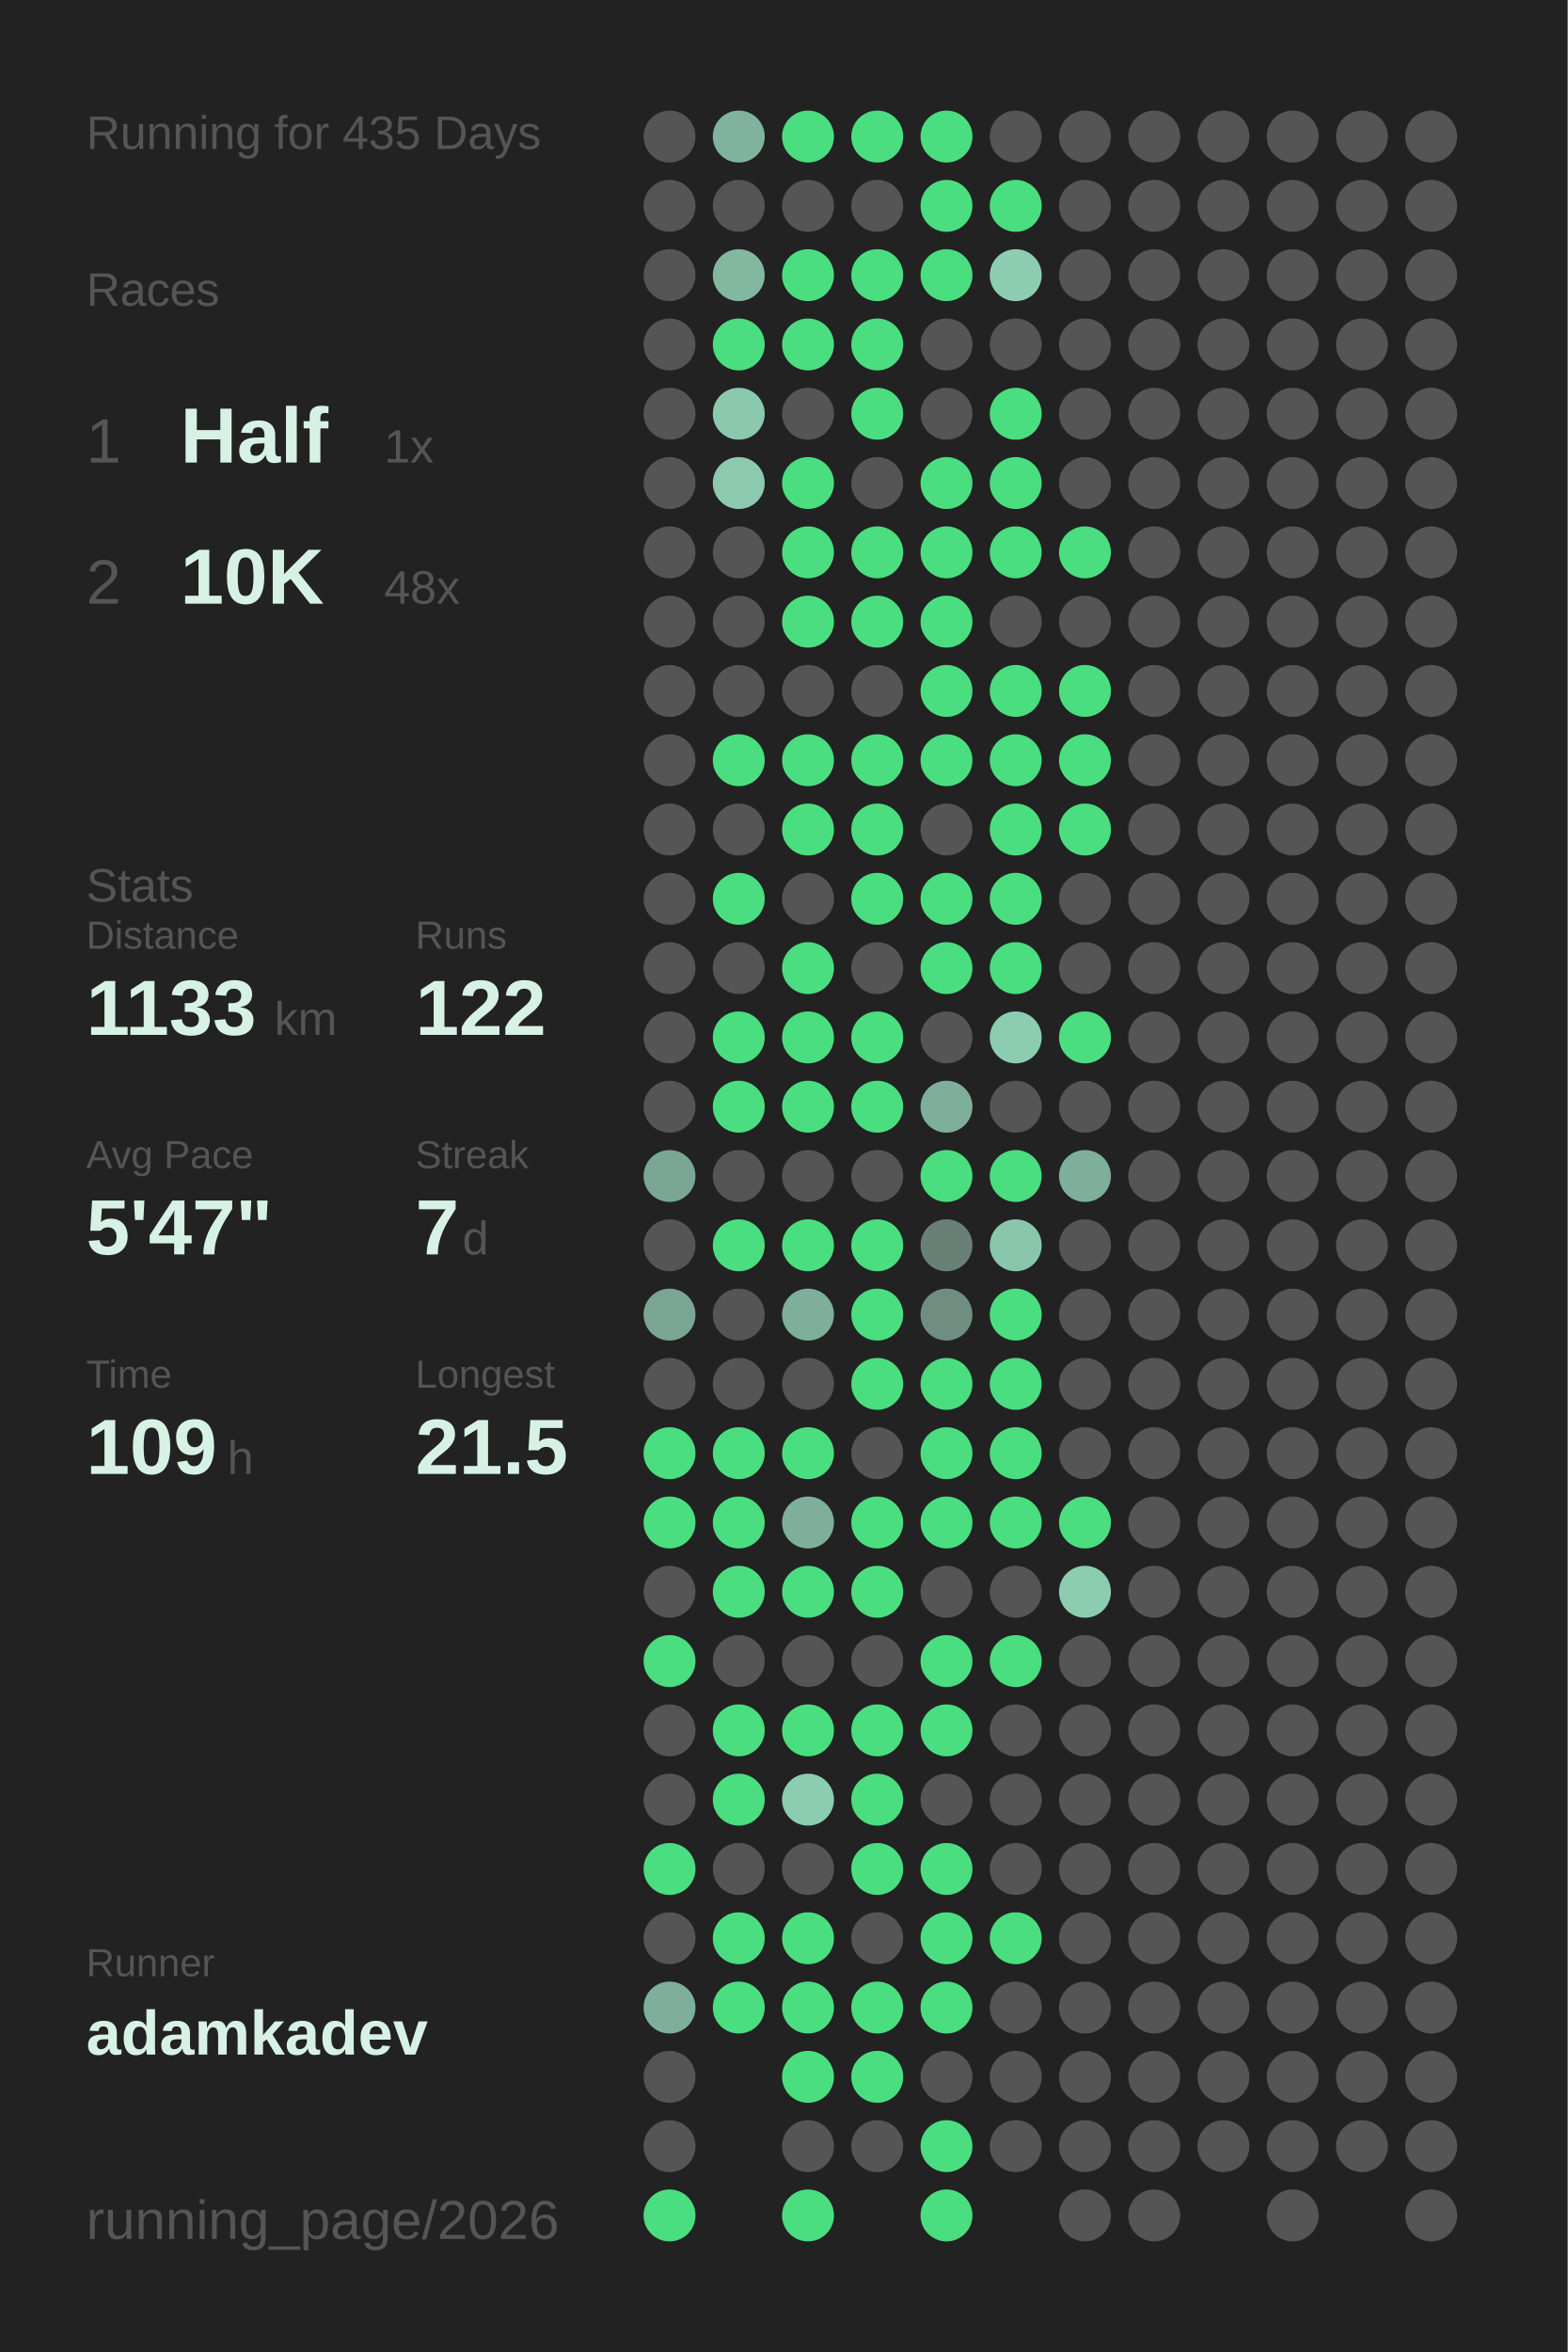
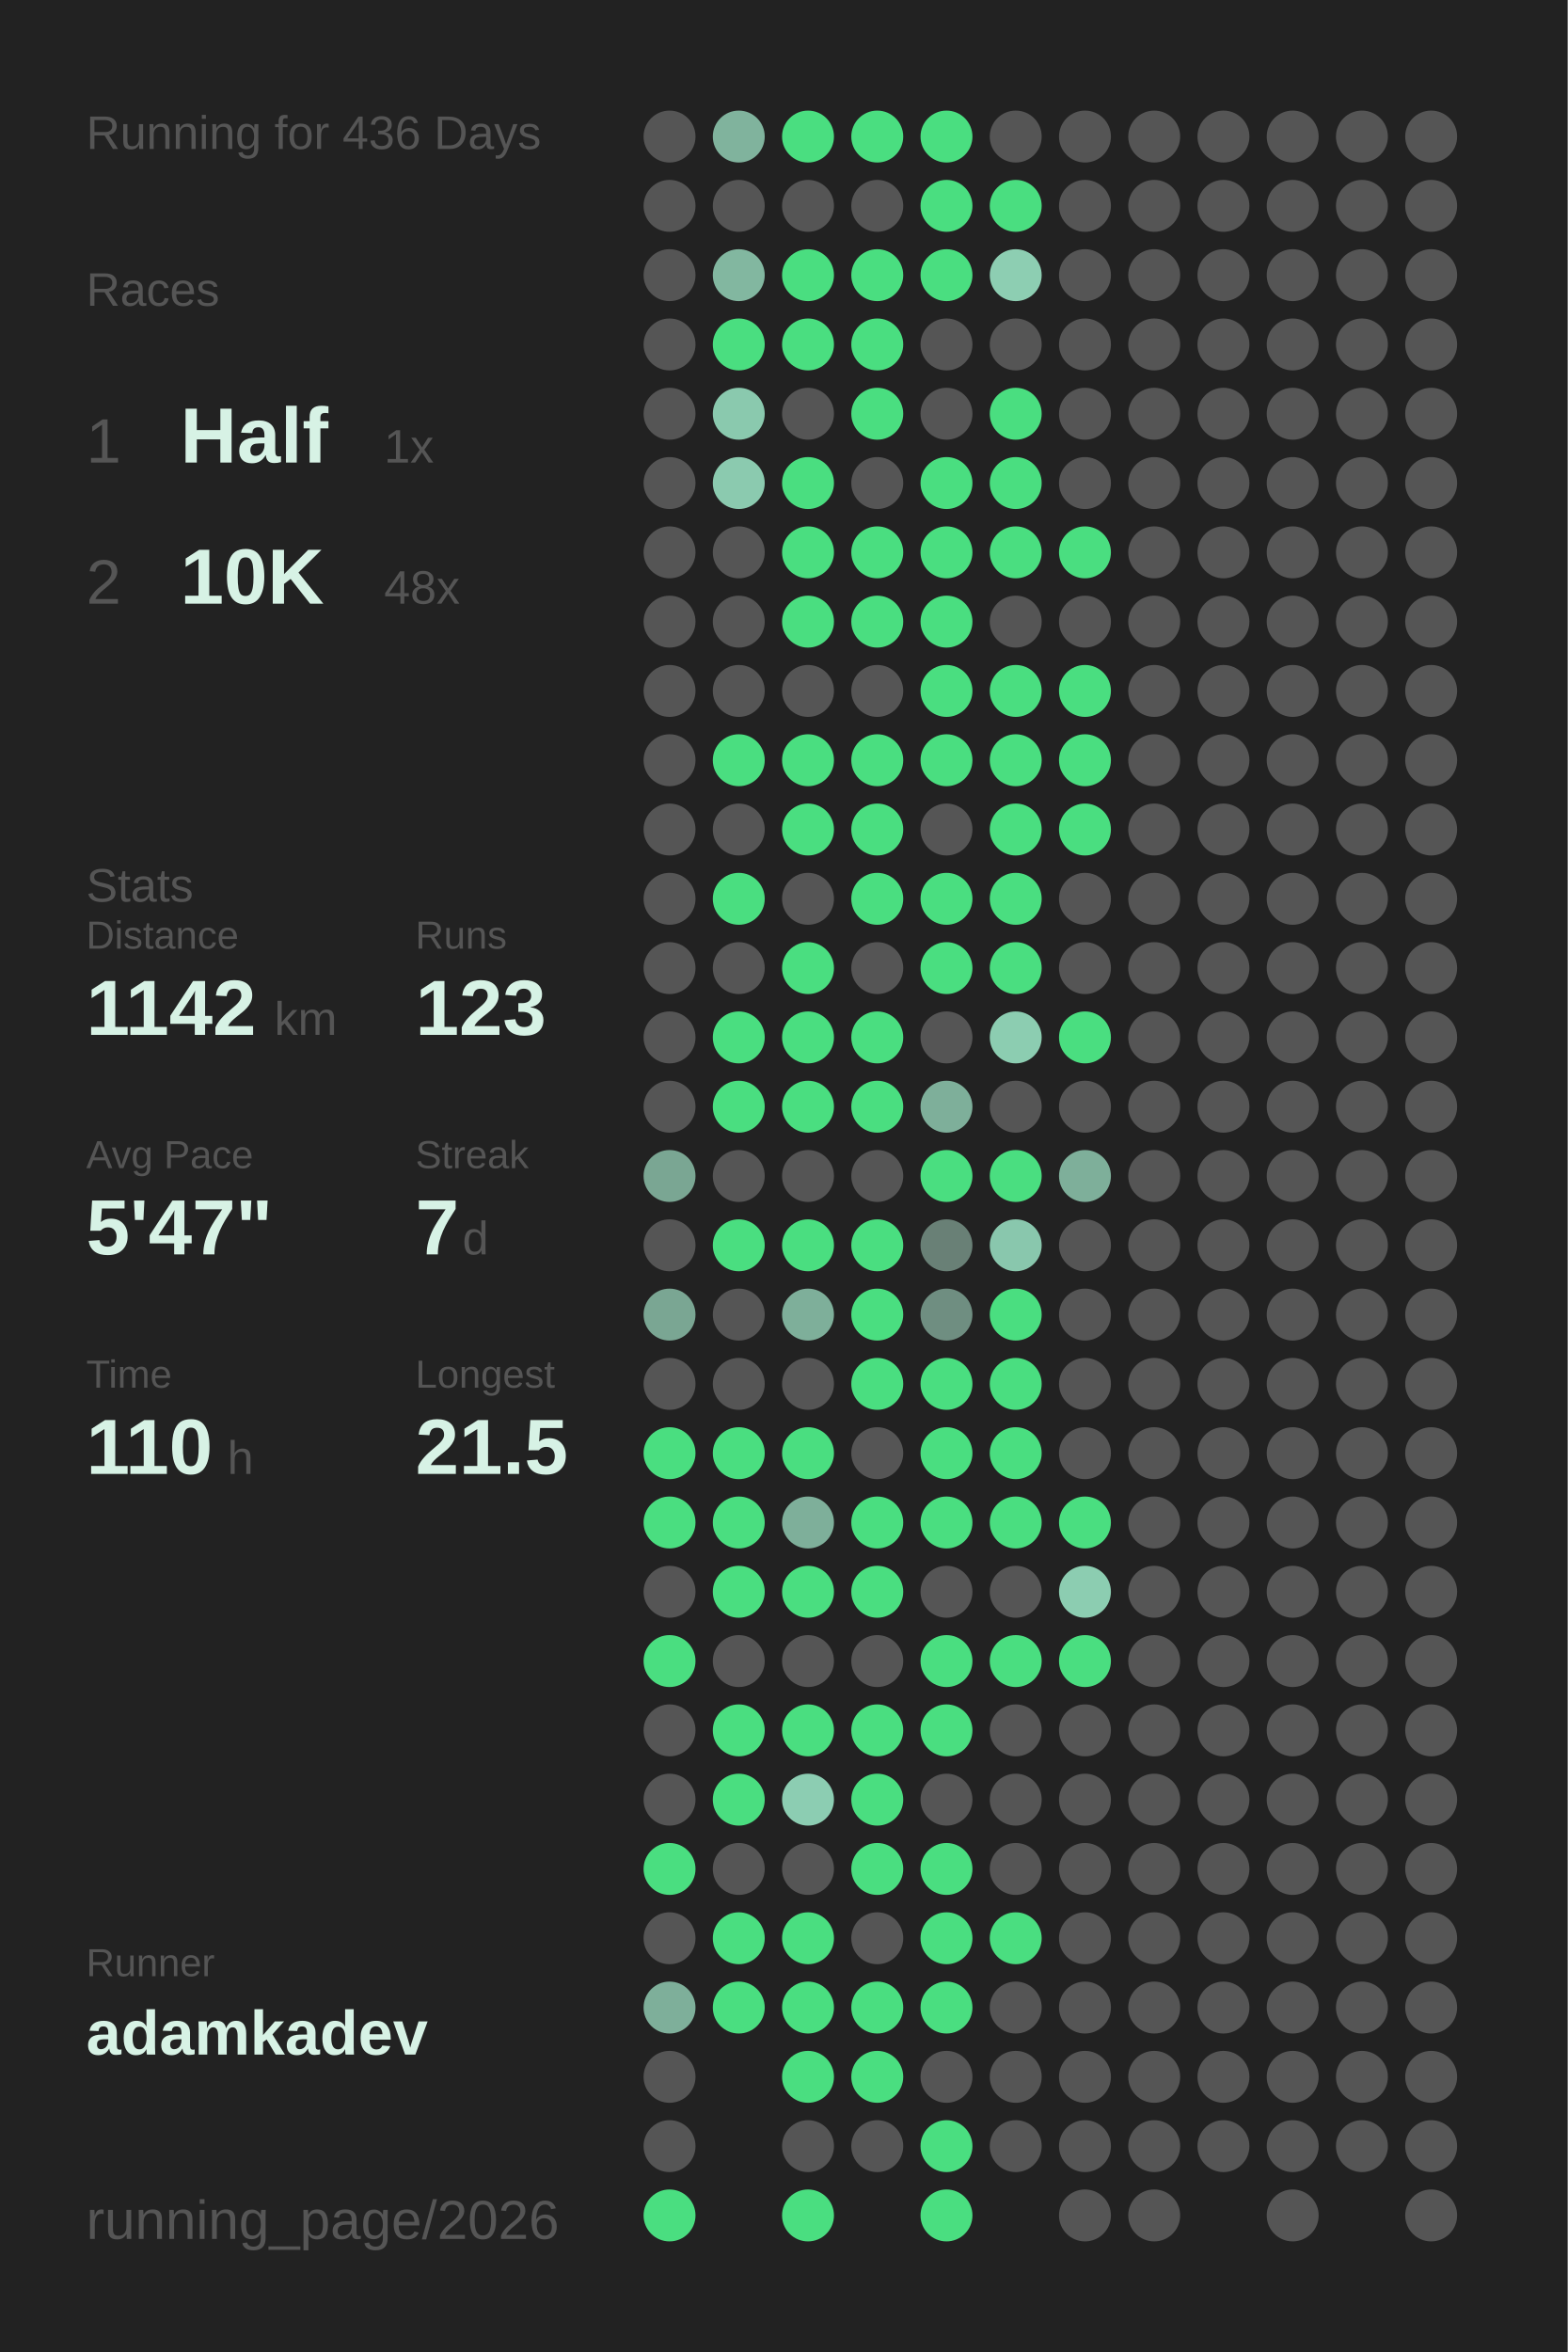
<svg xmlns="http://www.w3.org/2000/svg" baseProfile="full" height="300mm" version="1.1" viewBox="0,0,200,300" width="200mm">
  <defs />
  <rect fill="#222222" height="300" width="200" x="0" y="0" />
-   <text fill="#555555" style="font-size:6px; font-family:Arial;" x="11" y="19">Running for 435 Days</text>
+   <text fill="#555555" style="font-size:6px; font-family:Arial;" x="11" y="19">Running for 436 Days</text>
  <text fill="#555555" style="font-size:6px; font-family:Arial;" x="11" y="39">Races</text>
  <text fill="#555555" style="font-size:8px; font-family:Arial;" x="11" y="59">1</text>
  <text fill="#D7F2E5" style="font-size:10px; font-family:Arial; font-weight:bold;" x="23" y="59">Half</text>
  <text fill="#555555" style="font-size:6px; font-family:Arial;" x="49" y="59">1x</text>
  <text fill="#555555" style="font-size:8px; font-family:Arial;" x="11" y="77">2</text>
  <text fill="#D7F2E5" style="font-size:10px; font-family:Arial; font-weight:bold;" x="23" y="77">10K</text>
  <text fill="#555555" style="font-size:6px; font-family:Arial;" x="49" y="77">48x</text>
  <text fill="#555555" style="font-size:6px; font-family:Arial;" x="11" y="115">Stats</text>
  <text fill="#555555" style="font-size:5px; font-family:Arial;" x="11" y="121">Distance</text>
-   <text fill="#D7F2E5" style="font-size:10px; font-family:Arial; font-weight:bold;" x="11" y="132">1133</text>
+   <text fill="#D7F2E5" style="font-size:10px; font-family:Arial; font-weight:bold;" x="11" y="132">1142</text>
  <text fill="#555555" style="font-size:6px; font-family:Arial;" x="35" y="132">km</text>
  <text fill="#555555" style="font-size:5px; font-family:Arial;" x="53" y="121">Runs</text>
-   <text fill="#D7F2E5" style="font-size:10px; font-family:Arial; font-weight:bold;" x="53" y="132">122</text>
+   <text fill="#D7F2E5" style="font-size:10px; font-family:Arial; font-weight:bold;" x="53" y="132">123</text>
  <text fill="#555555" style="font-size:5px; font-family:Arial;" x="11" y="149">Avg Pace</text>
  <text fill="#D7F2E5" style="font-size:10px; font-family:Arial; font-weight:bold;" x="11" y="160">5'47"</text>
  <text fill="#555555" style="font-size:5px; font-family:Arial;" x="53" y="149">Streak</text>
  <text fill="#D7F2E5" style="font-size:10px; font-family:Arial; font-weight:bold;" x="53" y="160">7</text>
  <text fill="#555555" style="font-size:6px; font-family:Arial;" x="59" y="160">d</text>
  <text fill="#555555" style="font-size:5px; font-family:Arial;" x="11" y="177">Time</text>
-   <text fill="#D7F2E5" style="font-size:10px; font-family:Arial; font-weight:bold;" x="11" y="188">109</text>
+   <text fill="#D7F2E5" style="font-size:10px; font-family:Arial; font-weight:bold;" x="11" y="188">110</text>
  <text fill="#555555" style="font-size:6px; font-family:Arial;" x="29" y="188">h</text>
  <text fill="#555555" style="font-size:5px; font-family:Arial;" x="53" y="177">Longest</text>
  <text fill="#D7F2E5" style="font-size:10px; font-family:Arial; font-weight:bold;" x="53" y="188">21.5</text>
  <text fill="#555555" style="font-size:5px; font-family:Arial;" x="11" y="252.065">Runner</text>
  <text fill="#D7F2E5" style="font-size:8px; font-family:Arial; font-weight:bold;" x="11" y="262.065">adamkadev</text>
  <text fill="#555555" style="font-size:7px; font-family:Arial;" x="11" y="285.581">running_page/2026</text>
  <circle cx="85.417" cy="17.419" fill="#555555" r="3.312" />
  <circle cx="85.417" cy="26.258" fill="#555555" r="3.312" />
  <circle cx="85.417" cy="35.097" fill="#555555" r="3.312" />
  <circle cx="85.417" cy="43.935" fill="#555555" r="3.312" />
  <circle cx="85.417" cy="52.774" fill="#555555" r="3.312" />
  <circle cx="85.417" cy="61.613" fill="#555555" r="3.312" />
  <circle cx="85.417" cy="70.452" fill="#555555" r="3.312" />
  <circle cx="85.417" cy="79.29" fill="#555555" r="3.312" />
  <circle cx="85.417" cy="88.129" fill="#555555" r="3.312" />
  <circle cx="85.417" cy="96.968" fill="#555555" r="3.312" />
  <circle cx="85.417" cy="105.806" fill="#555555" r="3.312" />
  <circle cx="85.417" cy="114.645" fill="#555555" r="3.312" />
  <circle cx="85.417" cy="123.484" fill="#555555" r="3.312" />
  <circle cx="85.417" cy="132.323" fill="#555555" r="3.312" />
  <circle cx="85.417" cy="141.161" fill="#555555" r="3.312" />
  <circle cx="85.417" cy="150" fill="#7aa693" r="3.312" />
  <circle cx="85.417" cy="158.839" fill="#555555" r="3.312" />
  <circle cx="85.417" cy="167.677" fill="#7aa693" r="3.312" />
  <circle cx="85.417" cy="176.516" fill="#555555" r="3.312" />
  <circle cx="85.417" cy="185.355" fill="#4ADE80" r="3.312" />
  <circle cx="85.417" cy="194.194" fill="#4ADE80" r="3.312" />
  <circle cx="85.417" cy="203.032" fill="#555555" r="3.312" />
  <circle cx="85.417" cy="211.871" fill="#4ADE80" r="3.312" />
  <circle cx="85.417" cy="220.71" fill="#555555" r="3.312" />
  <circle cx="85.417" cy="229.548" fill="#555555" r="3.312" />
  <circle cx="85.417" cy="238.387" fill="#4ADE80" r="3.312" />
  <circle cx="85.417" cy="247.226" fill="#555555" r="3.312" />
  <circle cx="85.417" cy="256.065" fill="#7eaf9a" r="3.312" />
  <circle cx="85.417" cy="264.903" fill="#555555" r="3.312" />
  <circle cx="85.417" cy="273.742" fill="#555555" r="3.312" />
  <circle cx="85.417" cy="282.581" fill="#4ADE80" r="3.312" />
  <circle cx="94.25" cy="17.419" fill="#80b39d" r="3.312" />
  <circle cx="94.25" cy="26.258" fill="#555555" r="3.312" />
  <circle cx="94.25" cy="35.097" fill="#82b7a0" r="3.312" />
  <circle cx="94.25" cy="43.935" fill="#4ADE80" r="3.312" />
  <circle cx="94.25" cy="52.774" fill="#8ac9ae" r="3.312" />
  <circle cx="94.25" cy="61.613" fill="#8bcaaf" r="3.312" />
  <circle cx="94.25" cy="70.452" fill="#555555" r="3.312" />
  <circle cx="94.25" cy="79.29" fill="#555555" r="3.312" />
  <circle cx="94.25" cy="88.129" fill="#555555" r="3.312" />
  <circle cx="94.25" cy="96.968" fill="#4ADE80" r="3.312" />
  <circle cx="94.25" cy="105.806" fill="#555555" r="3.312" />
  <circle cx="94.25" cy="114.645" fill="#4ADE80" r="3.312" />
  <circle cx="94.25" cy="123.484" fill="#555555" r="3.312" />
  <circle cx="94.25" cy="132.323" fill="#4ADE80" r="3.312" />
  <circle cx="94.25" cy="141.161" fill="#4ADE80" r="3.312" />
  <circle cx="94.25" cy="150" fill="#555555" r="3.312" />
  <circle cx="94.25" cy="158.839" fill="#4ADE80" r="3.312" />
  <circle cx="94.25" cy="167.677" fill="#555555" r="3.312" />
  <circle cx="94.25" cy="176.516" fill="#555555" r="3.312" />
  <circle cx="94.25" cy="185.355" fill="#4ADE80" r="3.312" />
  <circle cx="94.25" cy="194.194" fill="#4ADE80" r="3.312" />
  <circle cx="94.25" cy="203.032" fill="#4ADE80" r="3.312" />
  <circle cx="94.25" cy="211.871" fill="#555555" r="3.312" />
  <circle cx="94.25" cy="220.71" fill="#4ADE80" r="3.312" />
  <circle cx="94.25" cy="229.548" fill="#4ADE80" r="3.312" />
  <circle cx="94.25" cy="238.387" fill="#555555" r="3.312" />
  <circle cx="94.25" cy="247.226" fill="#4ADE80" r="3.312" />
  <circle cx="94.25" cy="256.065" fill="#4ADE80" r="3.312" />
  <circle cx="103.083" cy="17.419" fill="#4ADE80" r="3.312" />
  <circle cx="103.083" cy="26.258" fill="#555555" r="3.312" />
  <circle cx="103.083" cy="35.097" fill="#4ADE80" r="3.312" />
  <circle cx="103.083" cy="43.935" fill="#4ADE80" r="3.312" />
  <circle cx="103.083" cy="52.774" fill="#555555" r="3.312" />
  <circle cx="103.083" cy="61.613" fill="#4ADE80" r="3.312" />
  <circle cx="103.083" cy="70.452" fill="#4ADE80" r="3.312" />
  <circle cx="103.083" cy="79.29" fill="#4ADE80" r="3.312" />
  <circle cx="103.083" cy="88.129" fill="#555555" r="3.312" />
  <circle cx="103.083" cy="96.968" fill="#4ADE80" r="3.312" />
  <circle cx="103.083" cy="105.806" fill="#4ADE80" r="3.312" />
  <circle cx="103.083" cy="114.645" fill="#555555" r="3.312" />
  <circle cx="103.083" cy="123.484" fill="#4ADE80" r="3.312" />
  <circle cx="103.083" cy="132.323" fill="#4ADE80" r="3.312" />
  <circle cx="103.083" cy="141.161" fill="#4ADE80" r="3.312" />
  <circle cx="103.083" cy="150" fill="#555555" r="3.312" />
  <circle cx="103.083" cy="158.839" fill="#4ADE80" r="3.312" />
  <circle cx="103.083" cy="167.677" fill="#7eaf9a" r="3.312" />
  <circle cx="103.083" cy="176.516" fill="#555555" r="3.312" />
  <circle cx="103.083" cy="185.355" fill="#4ADE80" r="3.312" />
  <circle cx="103.083" cy="194.194" fill="#7eaf9a" r="3.312" />
  <circle cx="103.083" cy="203.032" fill="#4ADE80" r="3.312" />
  <circle cx="103.083" cy="211.871" fill="#555555" r="3.312" />
  <circle cx="103.083" cy="220.71" fill="#4ADE80" r="3.312" />
  <circle cx="103.083" cy="229.548" fill="#8ccdb2" r="3.312" />
  <circle cx="103.083" cy="238.387" fill="#555555" r="3.312" />
  <circle cx="103.083" cy="247.226" fill="#4ADE80" r="3.312" />
  <circle cx="103.083" cy="256.065" fill="#4ADE80" r="3.312" />
  <circle cx="103.083" cy="264.903" fill="#4ADE80" r="3.312" />
  <circle cx="103.083" cy="273.742" fill="#555555" r="3.312" />
  <circle cx="103.083" cy="282.581" fill="#4ADE80" r="3.312" />
  <circle cx="111.917" cy="17.419" fill="#4ADE80" r="3.312" />
  <circle cx="111.917" cy="26.258" fill="#555555" r="3.312" />
  <circle cx="111.917" cy="35.097" fill="#4ADE80" r="3.312" />
  <circle cx="111.917" cy="43.935" fill="#4ADE80" r="3.312" />
  <circle cx="111.917" cy="52.774" fill="#4ADE80" r="3.312" />
  <circle cx="111.917" cy="61.613" fill="#555555" r="3.312" />
  <circle cx="111.917" cy="70.452" fill="#4ADE80" r="3.312" />
  <circle cx="111.917" cy="79.29" fill="#4ADE80" r="3.312" />
  <circle cx="111.917" cy="88.129" fill="#555555" r="3.312" />
  <circle cx="111.917" cy="96.968" fill="#4ADE80" r="3.312" />
  <circle cx="111.917" cy="105.806" fill="#4ADE80" r="3.312" />
  <circle cx="111.917" cy="114.645" fill="#4ADE80" r="3.312" />
  <circle cx="111.917" cy="123.484" fill="#555555" r="3.312" />
  <circle cx="111.917" cy="132.323" fill="#4ADE80" r="3.312" />
  <circle cx="111.917" cy="141.161" fill="#4ADE80" r="3.312" />
  <circle cx="111.917" cy="150" fill="#555555" r="3.312" />
  <circle cx="111.917" cy="158.839" fill="#4ADE80" r="3.312" />
  <circle cx="111.917" cy="167.677" fill="#4ADE80" r="3.312" />
  <circle cx="111.917" cy="176.516" fill="#4ADE80" r="3.312" />
  <circle cx="111.917" cy="185.355" fill="#555555" r="3.312" />
  <circle cx="111.917" cy="194.194" fill="#4ADE80" r="3.312" />
  <circle cx="111.917" cy="203.032" fill="#4ADE80" r="3.312" />
  <circle cx="111.917" cy="211.871" fill="#555555" r="3.312" />
  <circle cx="111.917" cy="220.71" fill="#4ADE80" r="3.312" />
  <circle cx="111.917" cy="229.548" fill="#4ADE80" r="3.312" />
  <circle cx="111.917" cy="238.387" fill="#4ADE80" r="3.312" />
  <circle cx="111.917" cy="247.226" fill="#555555" r="3.312" />
  <circle cx="111.917" cy="256.065" fill="#4ADE80" r="3.312" />
  <circle cx="111.917" cy="264.903" fill="#4ADE80" r="3.312" />
  <circle cx="111.917" cy="273.742" fill="#555555" r="3.312" />
  <circle cx="120.75" cy="17.419" fill="#4ADE80" r="3.312" />
  <circle cx="120.75" cy="26.258" fill="#4ADE80" r="3.312" />
  <circle cx="120.75" cy="35.097" fill="#4ADE80" r="3.312" />
  <circle cx="120.75" cy="43.935" fill="#555555" r="3.312" />
  <circle cx="120.75" cy="52.774" fill="#555555" r="3.312" />
  <circle cx="120.75" cy="61.613" fill="#4ADE80" r="3.312" />
  <circle cx="120.75" cy="70.452" fill="#4ADE80" r="3.312" />
  <circle cx="120.75" cy="79.29" fill="#4ADE80" r="3.312" />
  <circle cx="120.75" cy="88.129" fill="#4ADE80" r="3.312" />
  <circle cx="120.75" cy="96.968" fill="#4ADE80" r="3.312" />
  <circle cx="120.75" cy="105.806" fill="#555555" r="3.312" />
  <circle cx="120.75" cy="114.645" fill="#4ADE80" r="3.312" />
  <circle cx="120.75" cy="123.484" fill="#4ADE80" r="3.312" />
  <circle cx="120.75" cy="132.323" fill="#555555" r="3.312" />
  <circle cx="120.75" cy="141.161" fill="#7eaf9a" r="3.312" />
  <circle cx="120.75" cy="150" fill="#4ADE80" r="3.312" />
  <circle cx="120.75" cy="158.839" fill="#698076" r="3.312" />
  <circle cx="120.75" cy="167.677" fill="#6f8e81" r="3.312" />
  <circle cx="120.75" cy="176.516" fill="#4ADE80" r="3.312" />
  <circle cx="120.75" cy="185.355" fill="#4ADE80" r="3.312" />
  <circle cx="120.75" cy="194.194" fill="#4ADE80" r="3.312" />
  <circle cx="120.75" cy="203.032" fill="#555555" r="3.312" />
  <circle cx="120.75" cy="211.871" fill="#4ADE80" r="3.312" />
  <circle cx="120.75" cy="220.71" fill="#4ADE80" r="3.312" />
  <circle cx="120.75" cy="229.548" fill="#555555" r="3.312" />
  <circle cx="120.75" cy="238.387" fill="#4ADE80" r="3.312" />
  <circle cx="120.75" cy="247.226" fill="#4ADE80" r="3.312" />
  <circle cx="120.75" cy="256.065" fill="#4ADE80" r="3.312" />
  <circle cx="120.75" cy="264.903" fill="#555555" r="3.312" />
  <circle cx="120.75" cy="273.742" fill="#4ADE80" r="3.312" />
  <circle cx="120.75" cy="282.581" fill="#4ADE80" r="3.312" />
  <circle cx="129.583" cy="17.419" fill="#555555" r="3.312" />
  <circle cx="129.583" cy="26.258" fill="#4ADE80" r="3.312" />
  <circle cx="129.583" cy="35.097" fill="#8dceb2" r="3.312" />
  <circle cx="129.583" cy="43.935" fill="#555555" r="3.312" />
  <circle cx="129.583" cy="52.774" fill="#4ADE80" r="3.312" />
  <circle cx="129.583" cy="61.613" fill="#4ADE80" r="3.312" />
  <circle cx="129.583" cy="70.452" fill="#4ADE80" r="3.312" />
  <circle cx="129.583" cy="79.29" fill="#555555" r="3.312" />
  <circle cx="129.583" cy="88.129" fill="#4ADE80" r="3.312" />
  <circle cx="129.583" cy="96.968" fill="#4ADE80" r="3.312" />
  <circle cx="129.583" cy="105.806" fill="#4ADE80" r="3.312" />
  <circle cx="129.583" cy="114.645" fill="#4ADE80" r="3.312" />
  <circle cx="129.583" cy="123.484" fill="#4ADE80" r="3.312" />
  <circle cx="129.583" cy="132.323" fill="#8ccdb1" r="3.312" />
  <circle cx="129.583" cy="141.161" fill="#555555" r="3.312" />
  <circle cx="129.583" cy="150" fill="#4ADE80" r="3.312" />
  <circle cx="129.583" cy="158.839" fill="#89c7ad" r="3.312" />
  <circle cx="129.583" cy="167.677" fill="#4ADE80" r="3.312" />
  <circle cx="129.583" cy="176.516" fill="#4ADE80" r="3.312" />
  <circle cx="129.583" cy="185.355" fill="#4ADE80" r="3.312" />
  <circle cx="129.583" cy="194.194" fill="#4ADE80" r="3.312" />
  <circle cx="129.583" cy="203.032" fill="#555555" r="3.312" />
  <circle cx="129.583" cy="211.871" fill="#4ADE80" r="3.312" />
  <circle cx="129.583" cy="220.71" fill="#555555" r="3.312" />
  <circle cx="129.583" cy="229.548" fill="#555555" r="3.312" />
  <circle cx="129.583" cy="238.387" fill="#555555" r="3.312" />
  <circle cx="129.583" cy="247.226" fill="#4ADE80" r="3.312" />
  <circle cx="129.583" cy="256.065" fill="#555555" r="3.312" />
  <circle cx="129.583" cy="264.903" fill="#555555" r="3.312" />
  <circle cx="129.583" cy="273.742" fill="#555555" r="3.312" />
  <circle cx="138.417" cy="17.419" fill="#555555" r="3.312" />
  <circle cx="138.417" cy="26.258" fill="#555555" r="3.312" />
  <circle cx="138.417" cy="35.097" fill="#555555" r="3.312" />
  <circle cx="138.417" cy="43.935" fill="#555555" r="3.312" />
  <circle cx="138.417" cy="52.774" fill="#555555" r="3.312" />
  <circle cx="138.417" cy="61.613" fill="#555555" r="3.312" />
  <circle cx="138.417" cy="70.452" fill="#4ADE80" r="3.312" />
  <circle cx="138.417" cy="79.29" fill="#555555" r="3.312" />
  <circle cx="138.417" cy="88.129" fill="#4ADE80" r="3.312" />
  <circle cx="138.417" cy="96.968" fill="#4ADE80" r="3.312" />
  <circle cx="138.417" cy="105.806" fill="#4ADE80" r="3.312" />
  <circle cx="138.417" cy="114.645" fill="#555555" r="3.312" />
  <circle cx="138.417" cy="123.484" fill="#555555" r="3.312" />
  <circle cx="138.417" cy="132.323" fill="#4ADE80" r="3.312" />
  <circle cx="138.417" cy="141.161" fill="#555555" r="3.312" />
  <circle cx="138.417" cy="150" fill="#7eaf9a" r="3.312" />
  <circle cx="138.417" cy="158.839" fill="#555555" r="3.312" />
  <circle cx="138.417" cy="167.677" fill="#555555" r="3.312" />
  <circle cx="138.417" cy="176.516" fill="#555555" r="3.312" />
  <circle cx="138.417" cy="185.355" fill="#555555" r="3.312" />
  <circle cx="138.417" cy="194.194" fill="#4ADE80" r="3.312" />
  <circle cx="138.417" cy="203.032" fill="#8ccdb1" r="3.312" />
-   <circle cx="138.417" cy="211.871" fill="#555555" r="3.312" />
+   <circle cx="138.417" cy="211.871" fill="#4ADE80" r="3.312" />
  <circle cx="138.417" cy="220.71" fill="#555555" r="3.312" />
  <circle cx="138.417" cy="229.548" fill="#555555" r="3.312" />
  <circle cx="138.417" cy="238.387" fill="#555555" r="3.312" />
  <circle cx="138.417" cy="247.226" fill="#555555" r="3.312" />
  <circle cx="138.417" cy="256.065" fill="#555555" r="3.312" />
  <circle cx="138.417" cy="264.903" fill="#555555" r="3.312" />
  <circle cx="138.417" cy="273.742" fill="#555555" r="3.312" />
  <circle cx="138.417" cy="282.581" fill="#555555" r="3.312" />
  <circle cx="147.25" cy="17.419" fill="#555555" r="3.312" />
  <circle cx="147.25" cy="26.258" fill="#555555" r="3.312" />
  <circle cx="147.25" cy="35.097" fill="#555555" r="3.312" />
  <circle cx="147.25" cy="43.935" fill="#555555" r="3.312" />
  <circle cx="147.25" cy="52.774" fill="#555555" r="3.312" />
  <circle cx="147.25" cy="61.613" fill="#555555" r="3.312" />
  <circle cx="147.25" cy="70.452" fill="#555555" r="3.312" />
  <circle cx="147.25" cy="79.29" fill="#555555" r="3.312" />
  <circle cx="147.25" cy="88.129" fill="#555555" r="3.312" />
  <circle cx="147.25" cy="96.968" fill="#555555" r="3.312" />
  <circle cx="147.25" cy="105.806" fill="#555555" r="3.312" />
  <circle cx="147.25" cy="114.645" fill="#555555" r="3.312" />
  <circle cx="147.25" cy="123.484" fill="#555555" r="3.312" />
  <circle cx="147.25" cy="132.323" fill="#555555" r="3.312" />
  <circle cx="147.25" cy="141.161" fill="#555555" r="3.312" />
  <circle cx="147.25" cy="150" fill="#555555" r="3.312" />
  <circle cx="147.25" cy="158.839" fill="#555555" r="3.312" />
  <circle cx="147.25" cy="167.677" fill="#555555" r="3.312" />
  <circle cx="147.25" cy="176.516" fill="#555555" r="3.312" />
  <circle cx="147.25" cy="185.355" fill="#555555" r="3.312" />
  <circle cx="147.25" cy="194.194" fill="#555555" r="3.312" />
  <circle cx="147.25" cy="203.032" fill="#555555" r="3.312" />
  <circle cx="147.25" cy="211.871" fill="#555555" r="3.312" />
  <circle cx="147.25" cy="220.71" fill="#555555" r="3.312" />
  <circle cx="147.25" cy="229.548" fill="#555555" r="3.312" />
  <circle cx="147.25" cy="238.387" fill="#555555" r="3.312" />
  <circle cx="147.25" cy="247.226" fill="#555555" r="3.312" />
  <circle cx="147.25" cy="256.065" fill="#555555" r="3.312" />
  <circle cx="147.25" cy="264.903" fill="#555555" r="3.312" />
  <circle cx="147.25" cy="273.742" fill="#555555" r="3.312" />
  <circle cx="147.25" cy="282.581" fill="#555555" r="3.312" />
  <circle cx="156.083" cy="17.419" fill="#555555" r="3.312" />
  <circle cx="156.083" cy="26.258" fill="#555555" r="3.312" />
  <circle cx="156.083" cy="35.097" fill="#555555" r="3.312" />
  <circle cx="156.083" cy="43.935" fill="#555555" r="3.312" />
  <circle cx="156.083" cy="52.774" fill="#555555" r="3.312" />
  <circle cx="156.083" cy="61.613" fill="#555555" r="3.312" />
  <circle cx="156.083" cy="70.452" fill="#555555" r="3.312" />
  <circle cx="156.083" cy="79.29" fill="#555555" r="3.312" />
  <circle cx="156.083" cy="88.129" fill="#555555" r="3.312" />
  <circle cx="156.083" cy="96.968" fill="#555555" r="3.312" />
  <circle cx="156.083" cy="105.806" fill="#555555" r="3.312" />
  <circle cx="156.083" cy="114.645" fill="#555555" r="3.312" />
  <circle cx="156.083" cy="123.484" fill="#555555" r="3.312" />
  <circle cx="156.083" cy="132.323" fill="#555555" r="3.312" />
  <circle cx="156.083" cy="141.161" fill="#555555" r="3.312" />
  <circle cx="156.083" cy="150" fill="#555555" r="3.312" />
  <circle cx="156.083" cy="158.839" fill="#555555" r="3.312" />
  <circle cx="156.083" cy="167.677" fill="#555555" r="3.312" />
  <circle cx="156.083" cy="176.516" fill="#555555" r="3.312" />
  <circle cx="156.083" cy="185.355" fill="#555555" r="3.312" />
  <circle cx="156.083" cy="194.194" fill="#555555" r="3.312" />
  <circle cx="156.083" cy="203.032" fill="#555555" r="3.312" />
  <circle cx="156.083" cy="211.871" fill="#555555" r="3.312" />
  <circle cx="156.083" cy="220.71" fill="#555555" r="3.312" />
  <circle cx="156.083" cy="229.548" fill="#555555" r="3.312" />
  <circle cx="156.083" cy="238.387" fill="#555555" r="3.312" />
  <circle cx="156.083" cy="247.226" fill="#555555" r="3.312" />
  <circle cx="156.083" cy="256.065" fill="#555555" r="3.312" />
  <circle cx="156.083" cy="264.903" fill="#555555" r="3.312" />
  <circle cx="156.083" cy="273.742" fill="#555555" r="3.312" />
  <circle cx="164.917" cy="17.419" fill="#555555" r="3.312" />
  <circle cx="164.917" cy="26.258" fill="#555555" r="3.312" />
  <circle cx="164.917" cy="35.097" fill="#555555" r="3.312" />
  <circle cx="164.917" cy="43.935" fill="#555555" r="3.312" />
  <circle cx="164.917" cy="52.774" fill="#555555" r="3.312" />
  <circle cx="164.917" cy="61.613" fill="#555555" r="3.312" />
  <circle cx="164.917" cy="70.452" fill="#555555" r="3.312" />
  <circle cx="164.917" cy="79.29" fill="#555555" r="3.312" />
  <circle cx="164.917" cy="88.129" fill="#555555" r="3.312" />
  <circle cx="164.917" cy="96.968" fill="#555555" r="3.312" />
  <circle cx="164.917" cy="105.806" fill="#555555" r="3.312" />
  <circle cx="164.917" cy="114.645" fill="#555555" r="3.312" />
  <circle cx="164.917" cy="123.484" fill="#555555" r="3.312" />
  <circle cx="164.917" cy="132.323" fill="#555555" r="3.312" />
  <circle cx="164.917" cy="141.161" fill="#555555" r="3.312" />
  <circle cx="164.917" cy="150" fill="#555555" r="3.312" />
  <circle cx="164.917" cy="158.839" fill="#555555" r="3.312" />
  <circle cx="164.917" cy="167.677" fill="#555555" r="3.312" />
  <circle cx="164.917" cy="176.516" fill="#555555" r="3.312" />
  <circle cx="164.917" cy="185.355" fill="#555555" r="3.312" />
  <circle cx="164.917" cy="194.194" fill="#555555" r="3.312" />
  <circle cx="164.917" cy="203.032" fill="#555555" r="3.312" />
  <circle cx="164.917" cy="211.871" fill="#555555" r="3.312" />
  <circle cx="164.917" cy="220.71" fill="#555555" r="3.312" />
  <circle cx="164.917" cy="229.548" fill="#555555" r="3.312" />
  <circle cx="164.917" cy="238.387" fill="#555555" r="3.312" />
  <circle cx="164.917" cy="247.226" fill="#555555" r="3.312" />
  <circle cx="164.917" cy="256.065" fill="#555555" r="3.312" />
  <circle cx="164.917" cy="264.903" fill="#555555" r="3.312" />
  <circle cx="164.917" cy="273.742" fill="#555555" r="3.312" />
  <circle cx="164.917" cy="282.581" fill="#555555" r="3.312" />
  <circle cx="173.75" cy="17.419" fill="#555555" r="3.312" />
  <circle cx="173.75" cy="26.258" fill="#555555" r="3.312" />
  <circle cx="173.75" cy="35.097" fill="#555555" r="3.312" />
  <circle cx="173.75" cy="43.935" fill="#555555" r="3.312" />
  <circle cx="173.75" cy="52.774" fill="#555555" r="3.312" />
  <circle cx="173.75" cy="61.613" fill="#555555" r="3.312" />
  <circle cx="173.75" cy="70.452" fill="#555555" r="3.312" />
  <circle cx="173.75" cy="79.29" fill="#555555" r="3.312" />
  <circle cx="173.75" cy="88.129" fill="#555555" r="3.312" />
  <circle cx="173.75" cy="96.968" fill="#555555" r="3.312" />
  <circle cx="173.75" cy="105.806" fill="#555555" r="3.312" />
  <circle cx="173.75" cy="114.645" fill="#555555" r="3.312" />
  <circle cx="173.75" cy="123.484" fill="#555555" r="3.312" />
  <circle cx="173.75" cy="132.323" fill="#555555" r="3.312" />
  <circle cx="173.75" cy="141.161" fill="#555555" r="3.312" />
  <circle cx="173.75" cy="150" fill="#555555" r="3.312" />
  <circle cx="173.75" cy="158.839" fill="#555555" r="3.312" />
  <circle cx="173.75" cy="167.677" fill="#555555" r="3.312" />
  <circle cx="173.75" cy="176.516" fill="#555555" r="3.312" />
  <circle cx="173.75" cy="185.355" fill="#555555" r="3.312" />
  <circle cx="173.75" cy="194.194" fill="#555555" r="3.312" />
  <circle cx="173.75" cy="203.032" fill="#555555" r="3.312" />
  <circle cx="173.75" cy="211.871" fill="#555555" r="3.312" />
  <circle cx="173.75" cy="220.71" fill="#555555" r="3.312" />
  <circle cx="173.75" cy="229.548" fill="#555555" r="3.312" />
  <circle cx="173.75" cy="238.387" fill="#555555" r="3.312" />
  <circle cx="173.75" cy="247.226" fill="#555555" r="3.312" />
  <circle cx="173.75" cy="256.065" fill="#555555" r="3.312" />
  <circle cx="173.75" cy="264.903" fill="#555555" r="3.312" />
  <circle cx="173.75" cy="273.742" fill="#555555" r="3.312" />
  <circle cx="182.583" cy="17.419" fill="#555555" r="3.312" />
  <circle cx="182.583" cy="26.258" fill="#555555" r="3.312" />
  <circle cx="182.583" cy="35.097" fill="#555555" r="3.312" />
  <circle cx="182.583" cy="43.935" fill="#555555" r="3.312" />
  <circle cx="182.583" cy="52.774" fill="#555555" r="3.312" />
  <circle cx="182.583" cy="61.613" fill="#555555" r="3.312" />
  <circle cx="182.583" cy="70.452" fill="#555555" r="3.312" />
  <circle cx="182.583" cy="79.29" fill="#555555" r="3.312" />
  <circle cx="182.583" cy="88.129" fill="#555555" r="3.312" />
  <circle cx="182.583" cy="96.968" fill="#555555" r="3.312" />
  <circle cx="182.583" cy="105.806" fill="#555555" r="3.312" />
  <circle cx="182.583" cy="114.645" fill="#555555" r="3.312" />
  <circle cx="182.583" cy="123.484" fill="#555555" r="3.312" />
  <circle cx="182.583" cy="132.323" fill="#555555" r="3.312" />
  <circle cx="182.583" cy="141.161" fill="#555555" r="3.312" />
  <circle cx="182.583" cy="150" fill="#555555" r="3.312" />
  <circle cx="182.583" cy="158.839" fill="#555555" r="3.312" />
  <circle cx="182.583" cy="167.677" fill="#555555" r="3.312" />
  <circle cx="182.583" cy="176.516" fill="#555555" r="3.312" />
  <circle cx="182.583" cy="185.355" fill="#555555" r="3.312" />
  <circle cx="182.583" cy="194.194" fill="#555555" r="3.312" />
  <circle cx="182.583" cy="203.032" fill="#555555" r="3.312" />
  <circle cx="182.583" cy="211.871" fill="#555555" r="3.312" />
  <circle cx="182.583" cy="220.71" fill="#555555" r="3.312" />
  <circle cx="182.583" cy="229.548" fill="#555555" r="3.312" />
  <circle cx="182.583" cy="238.387" fill="#555555" r="3.312" />
  <circle cx="182.583" cy="247.226" fill="#555555" r="3.312" />
  <circle cx="182.583" cy="256.065" fill="#555555" r="3.312" />
  <circle cx="182.583" cy="264.903" fill="#555555" r="3.312" />
  <circle cx="182.583" cy="273.742" fill="#555555" r="3.312" />
  <circle cx="182.583" cy="282.581" fill="#555555" r="3.312" />
</svg>
